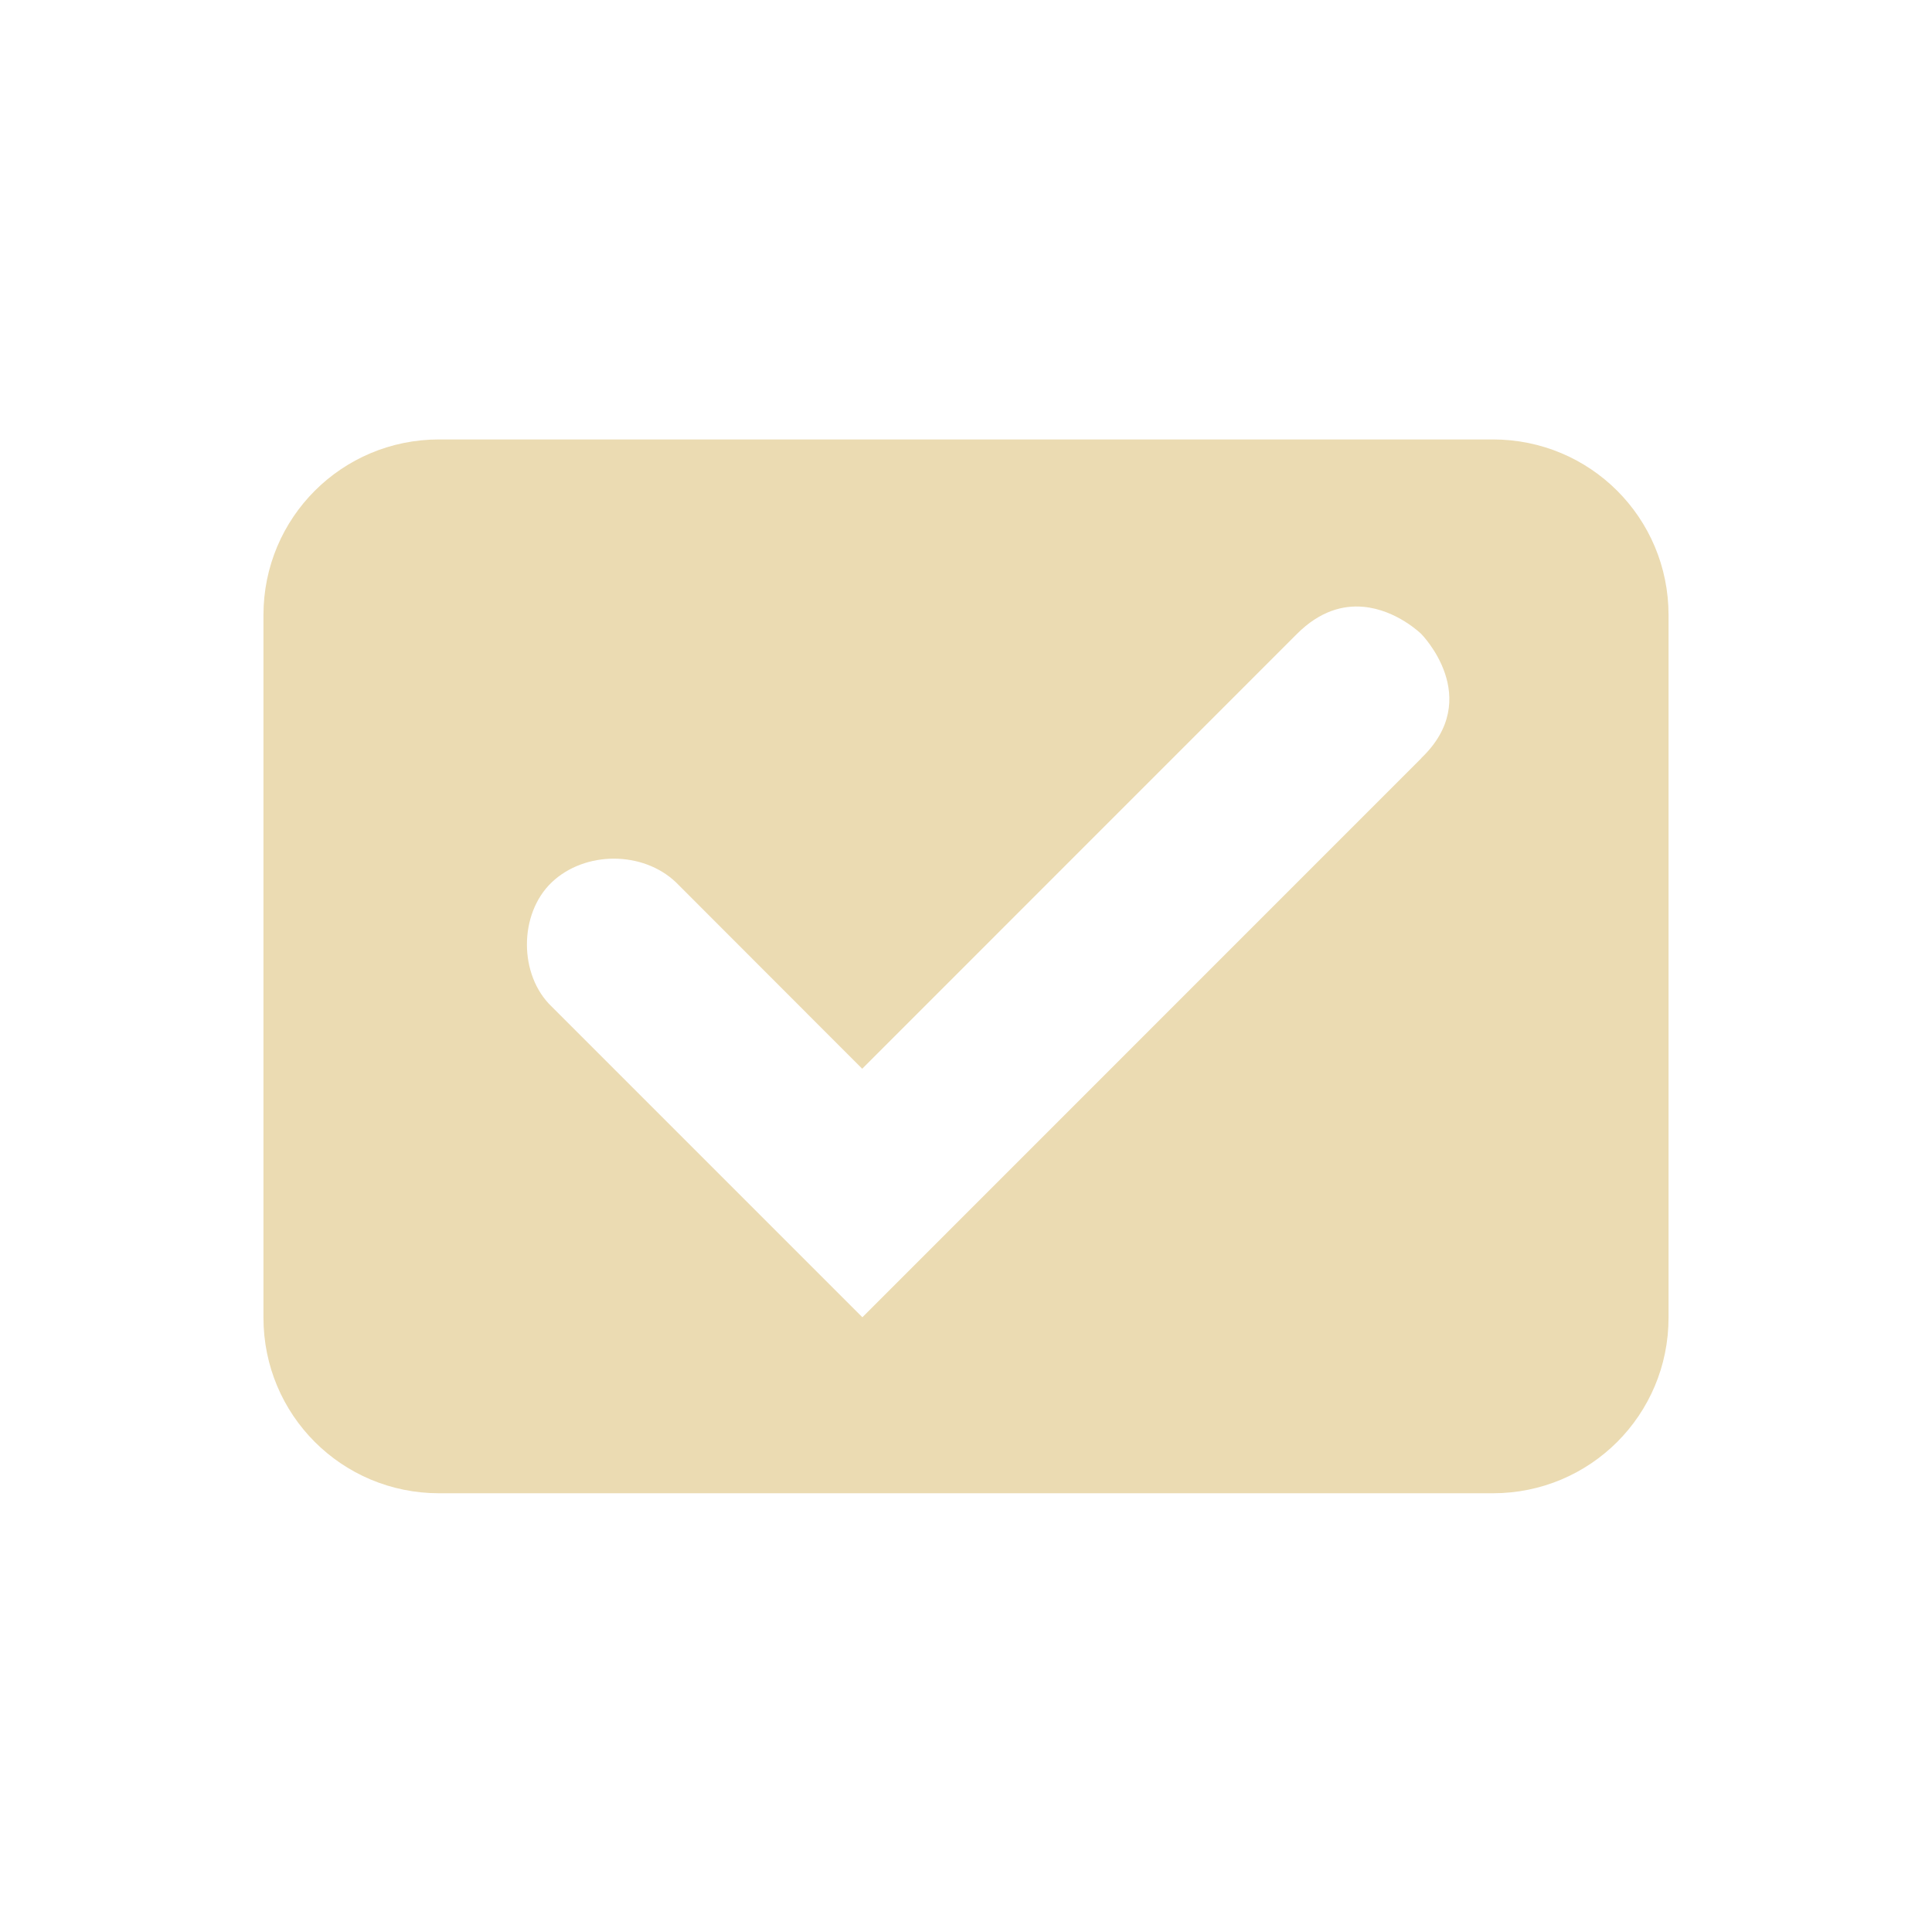
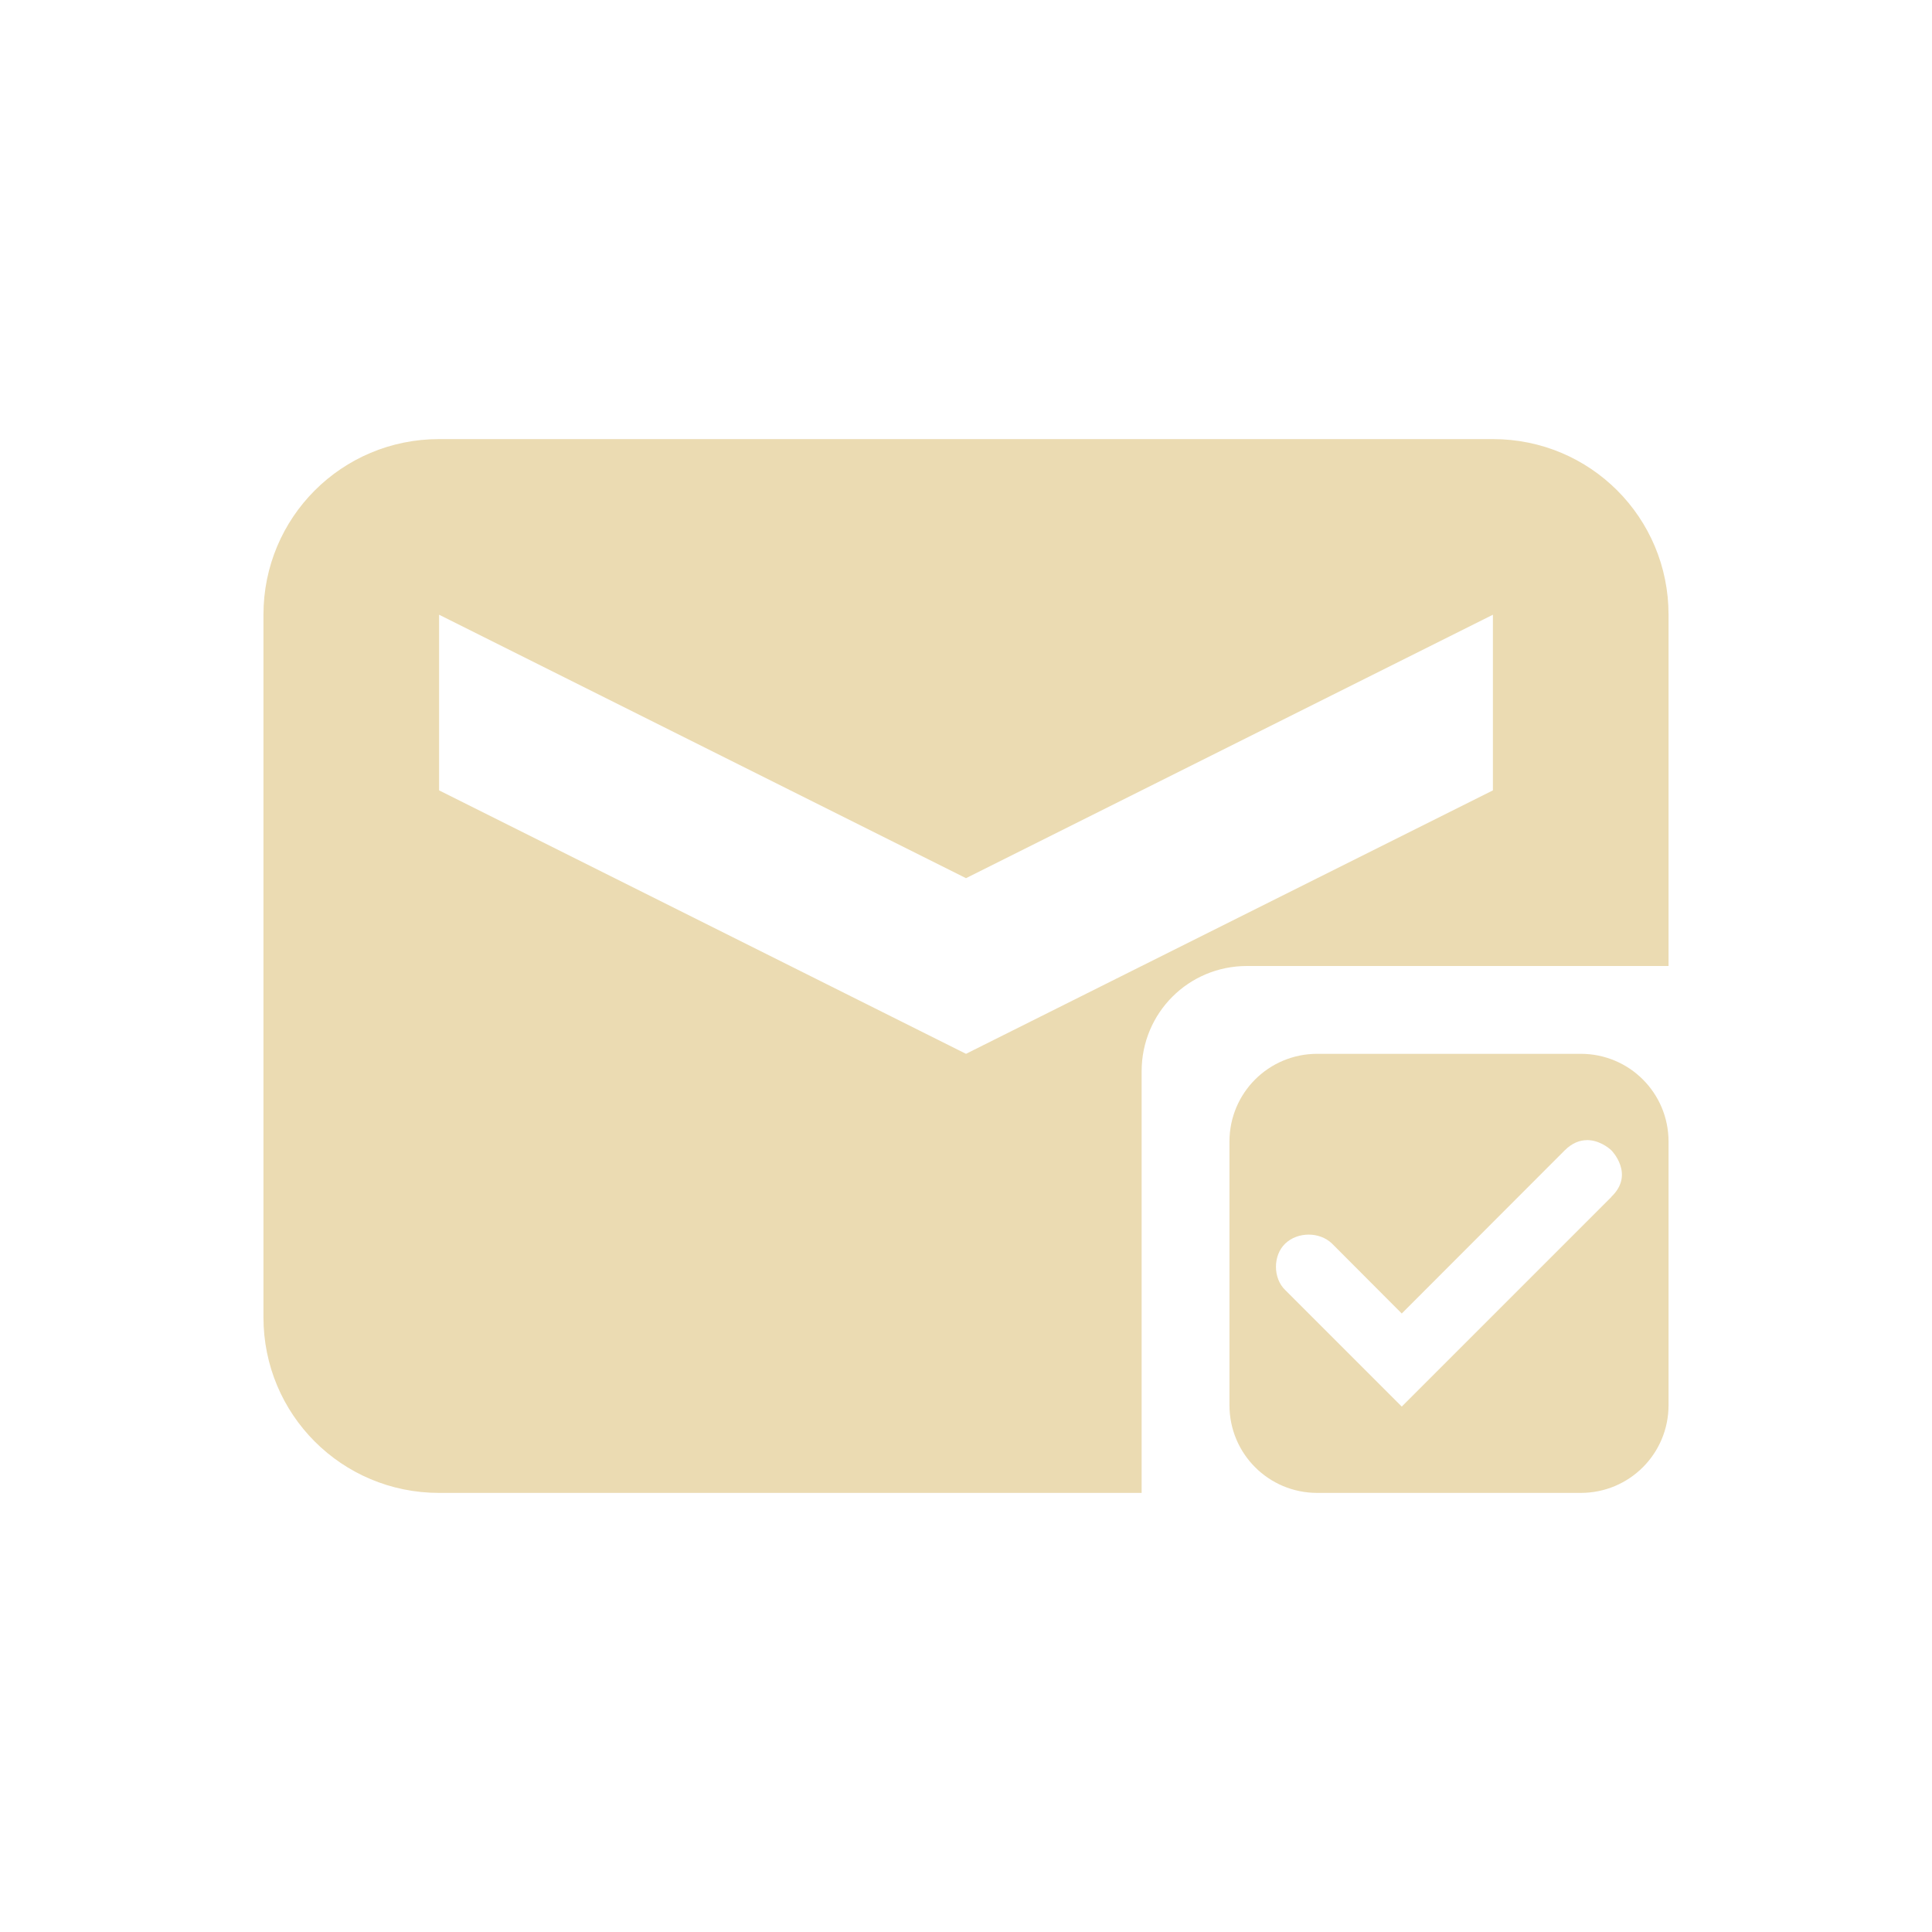
- <svg xmlns="http://www.w3.org/2000/svg" width="22" height="22" viewBox="0 0 22 22">
+ <svg xmlns="http://www.w3.org/2000/svg" width="22" height="22" version="1.1" viewBox="0 0 22 22">
  <defs>
-     <style id="current-color-scheme" type="text/css">
-    .ColorScheme-Text { color:#ebdbb2; } .ColorScheme-Highlight { color:#458588; }
-   </style>
+     <style type="text/css">.ColorScheme-Text { color:#ebdbb2; } .ColorScheme-Highlight { color:#458588; }</style>
  </defs>
-   <path style="fill:currentColor" class="ColorScheme-Text" d="M 2 2.004 C 0.892 2.004 0 2.896 0 4.004 L 0 12.004 C 0 13.112 0.892 14.004 2 14.004 L 14 14.004 C 15.108 14.004 16 13.112 16 12.004 L 16 4.004 C 16 2.896 15.108 2.004 14 2.004 L 2 2.004 z M 12.525 3.91 C 12.905 3.944 13.184 4.219 13.184 4.219 C 13.184 4.219 13.904 4.945 13.184 5.633 L 13.184 5.635 L 6.82 12 L 3.283 8.463 C 2.906 8.104 2.906 7.406 3.283 7.047 C 3.661 6.688 4.32 6.688 4.697 7.047 L 6.818 9.17 L 11.768 4.219 C 12.032 3.955 12.297 3.889 12.525 3.91 z" transform="translate(3 3)" />
+   <path class="ColorScheme-Text" d="m5 5c-1.108 0-2 0.892-2 2v8c0 1.108 0.892 2 2 2h8v-4.801c0-0.665 0.534-1.199 1.199-1.199h4.801v-4c0-1.108-0.892-2-2-2zm0 2 6 3 6-3v2l-6 3-6-3zm10 5c-0.554 0-1 0.446-1 1v3c0 0.554 0.446 1 1 1h3c0.554 0 1-0.446 1-1v-3c0-0.554-0.446-1-1-1zm3.07 0.982c0.011-1.18e-4 0.023 9.86e-4 0.033 0.002 0.142 0.013 0.246 0.115 0.246 0.115s0.27 0.271 0 0.529v2e-3l-2.387 2.387-1.326-1.326c-0.142-0.135-0.142-0.397 0-0.531 0.142-0.135 0.39-0.135 0.531 0l0.795 0.797 1.855-1.857c0.087-0.087 0.174-0.116 0.252-0.117z" fill="currentColor" />
</svg>
